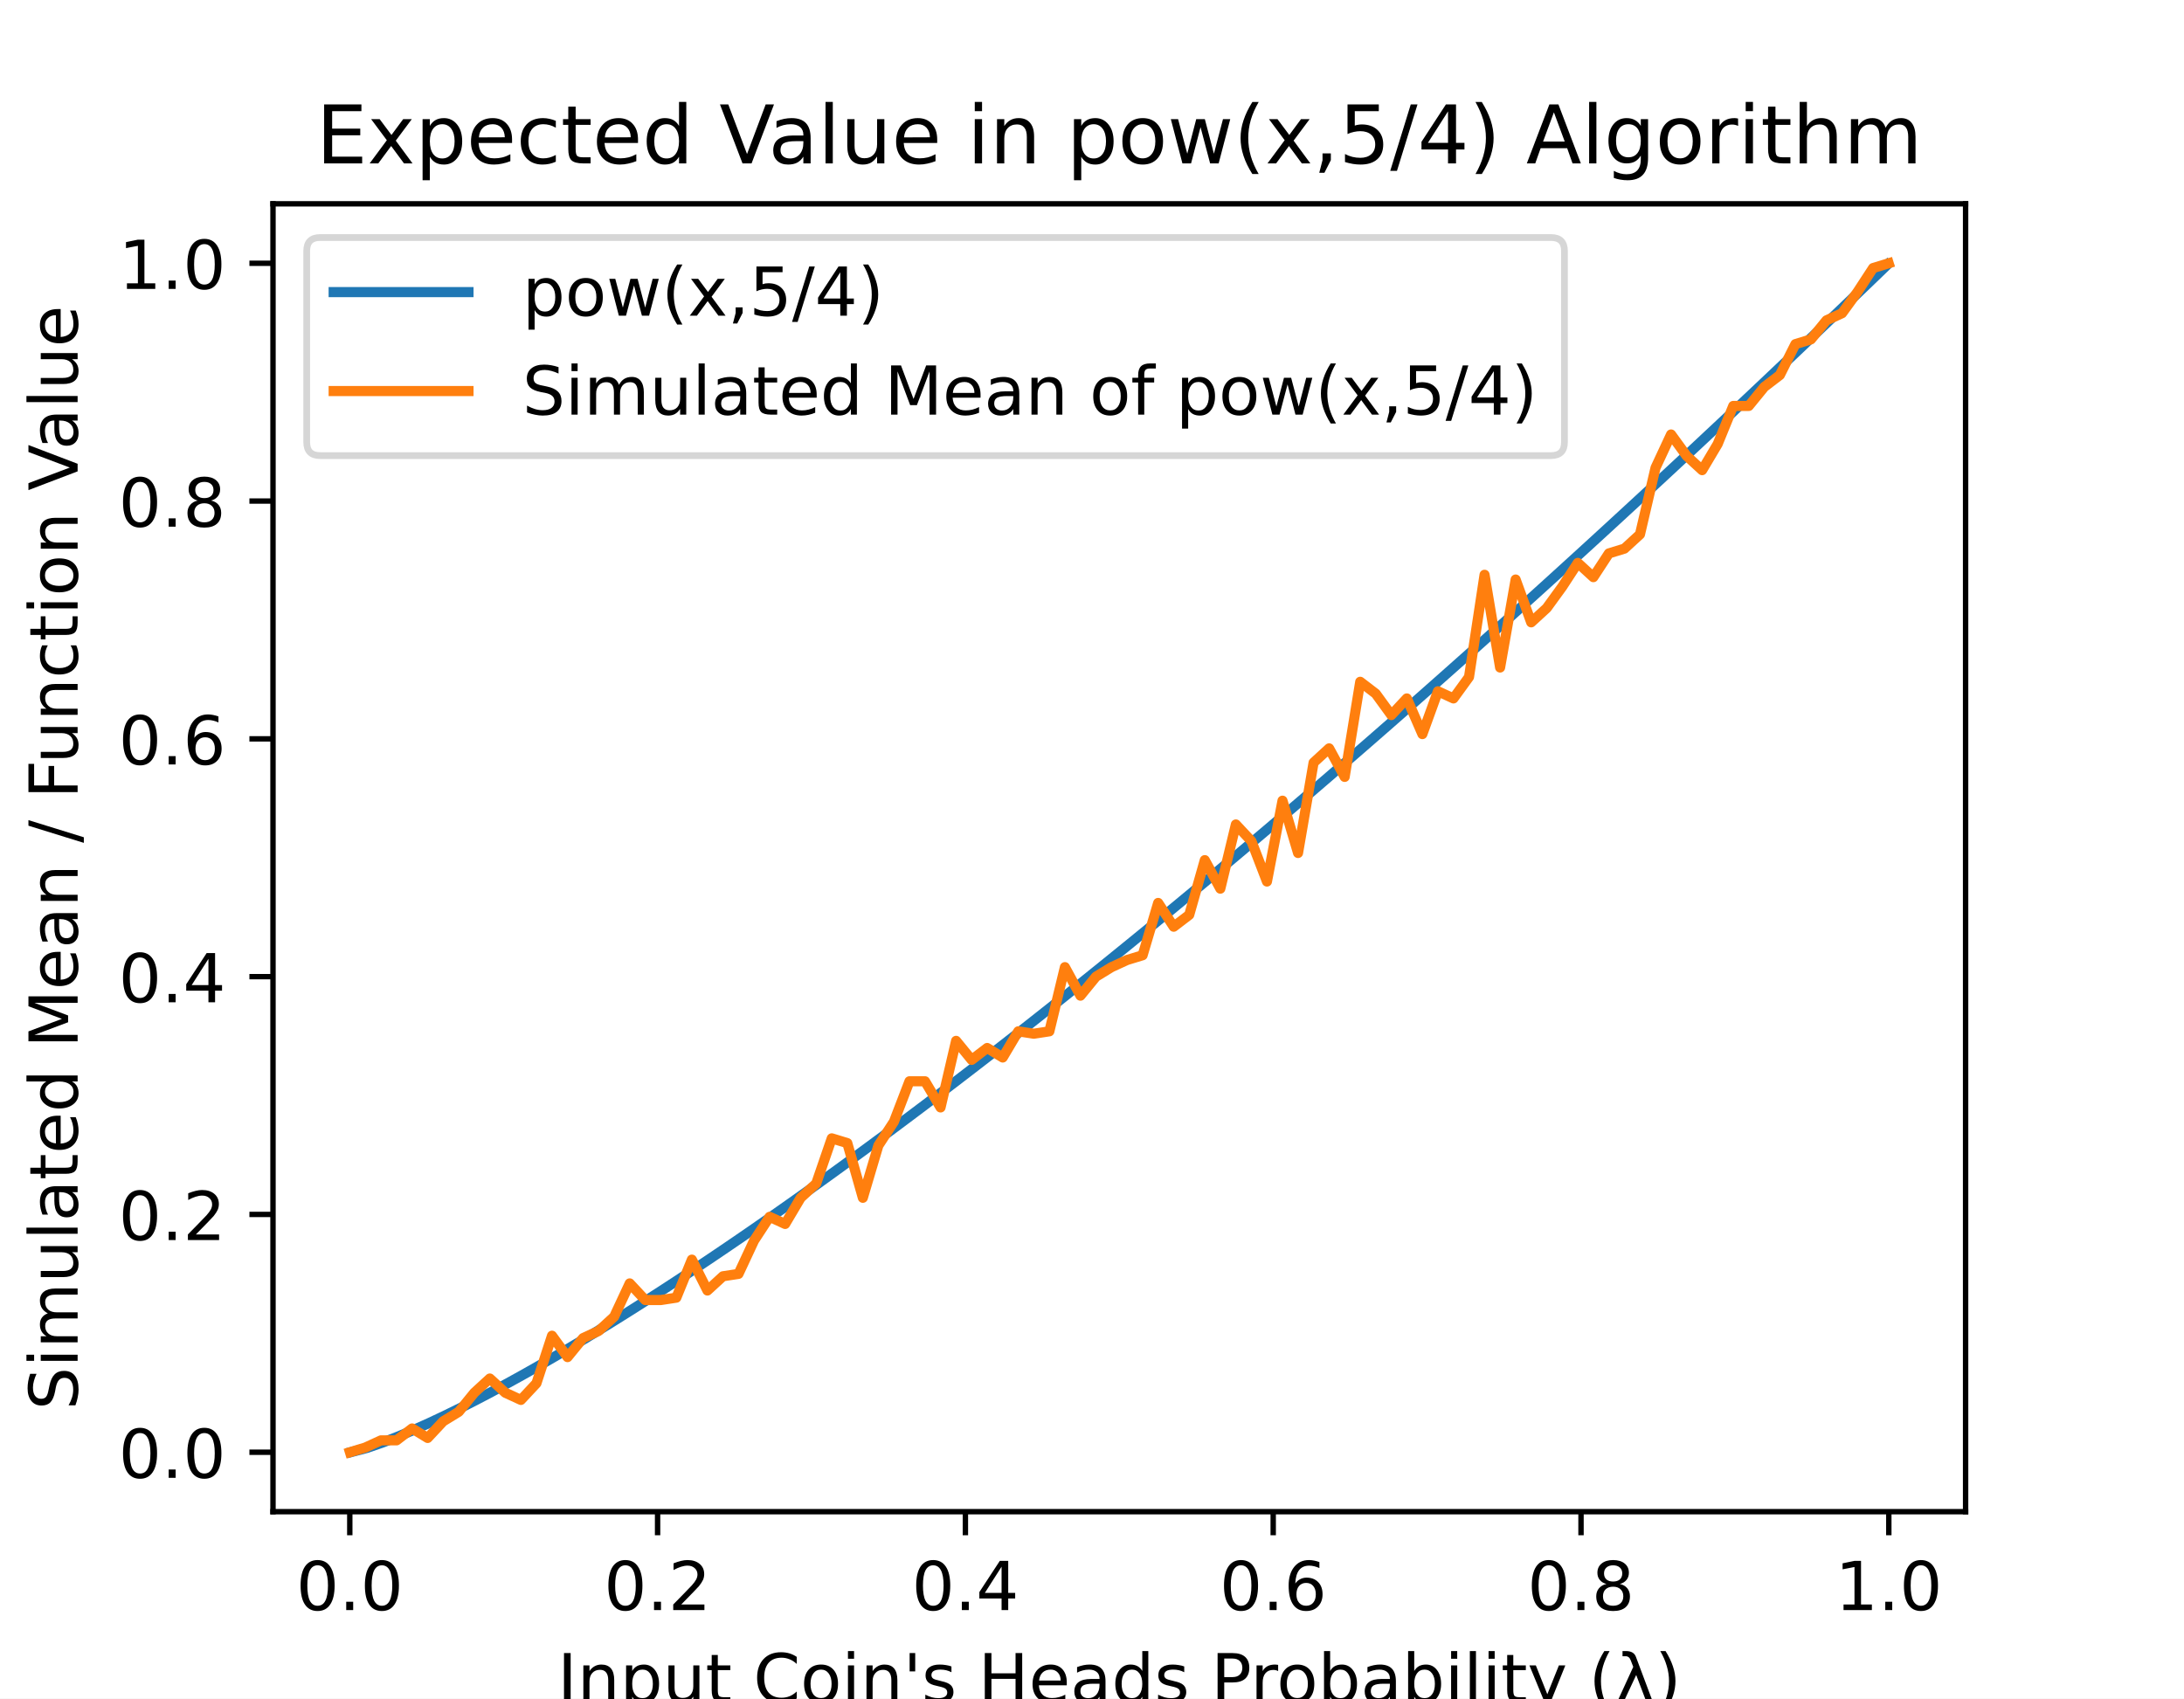
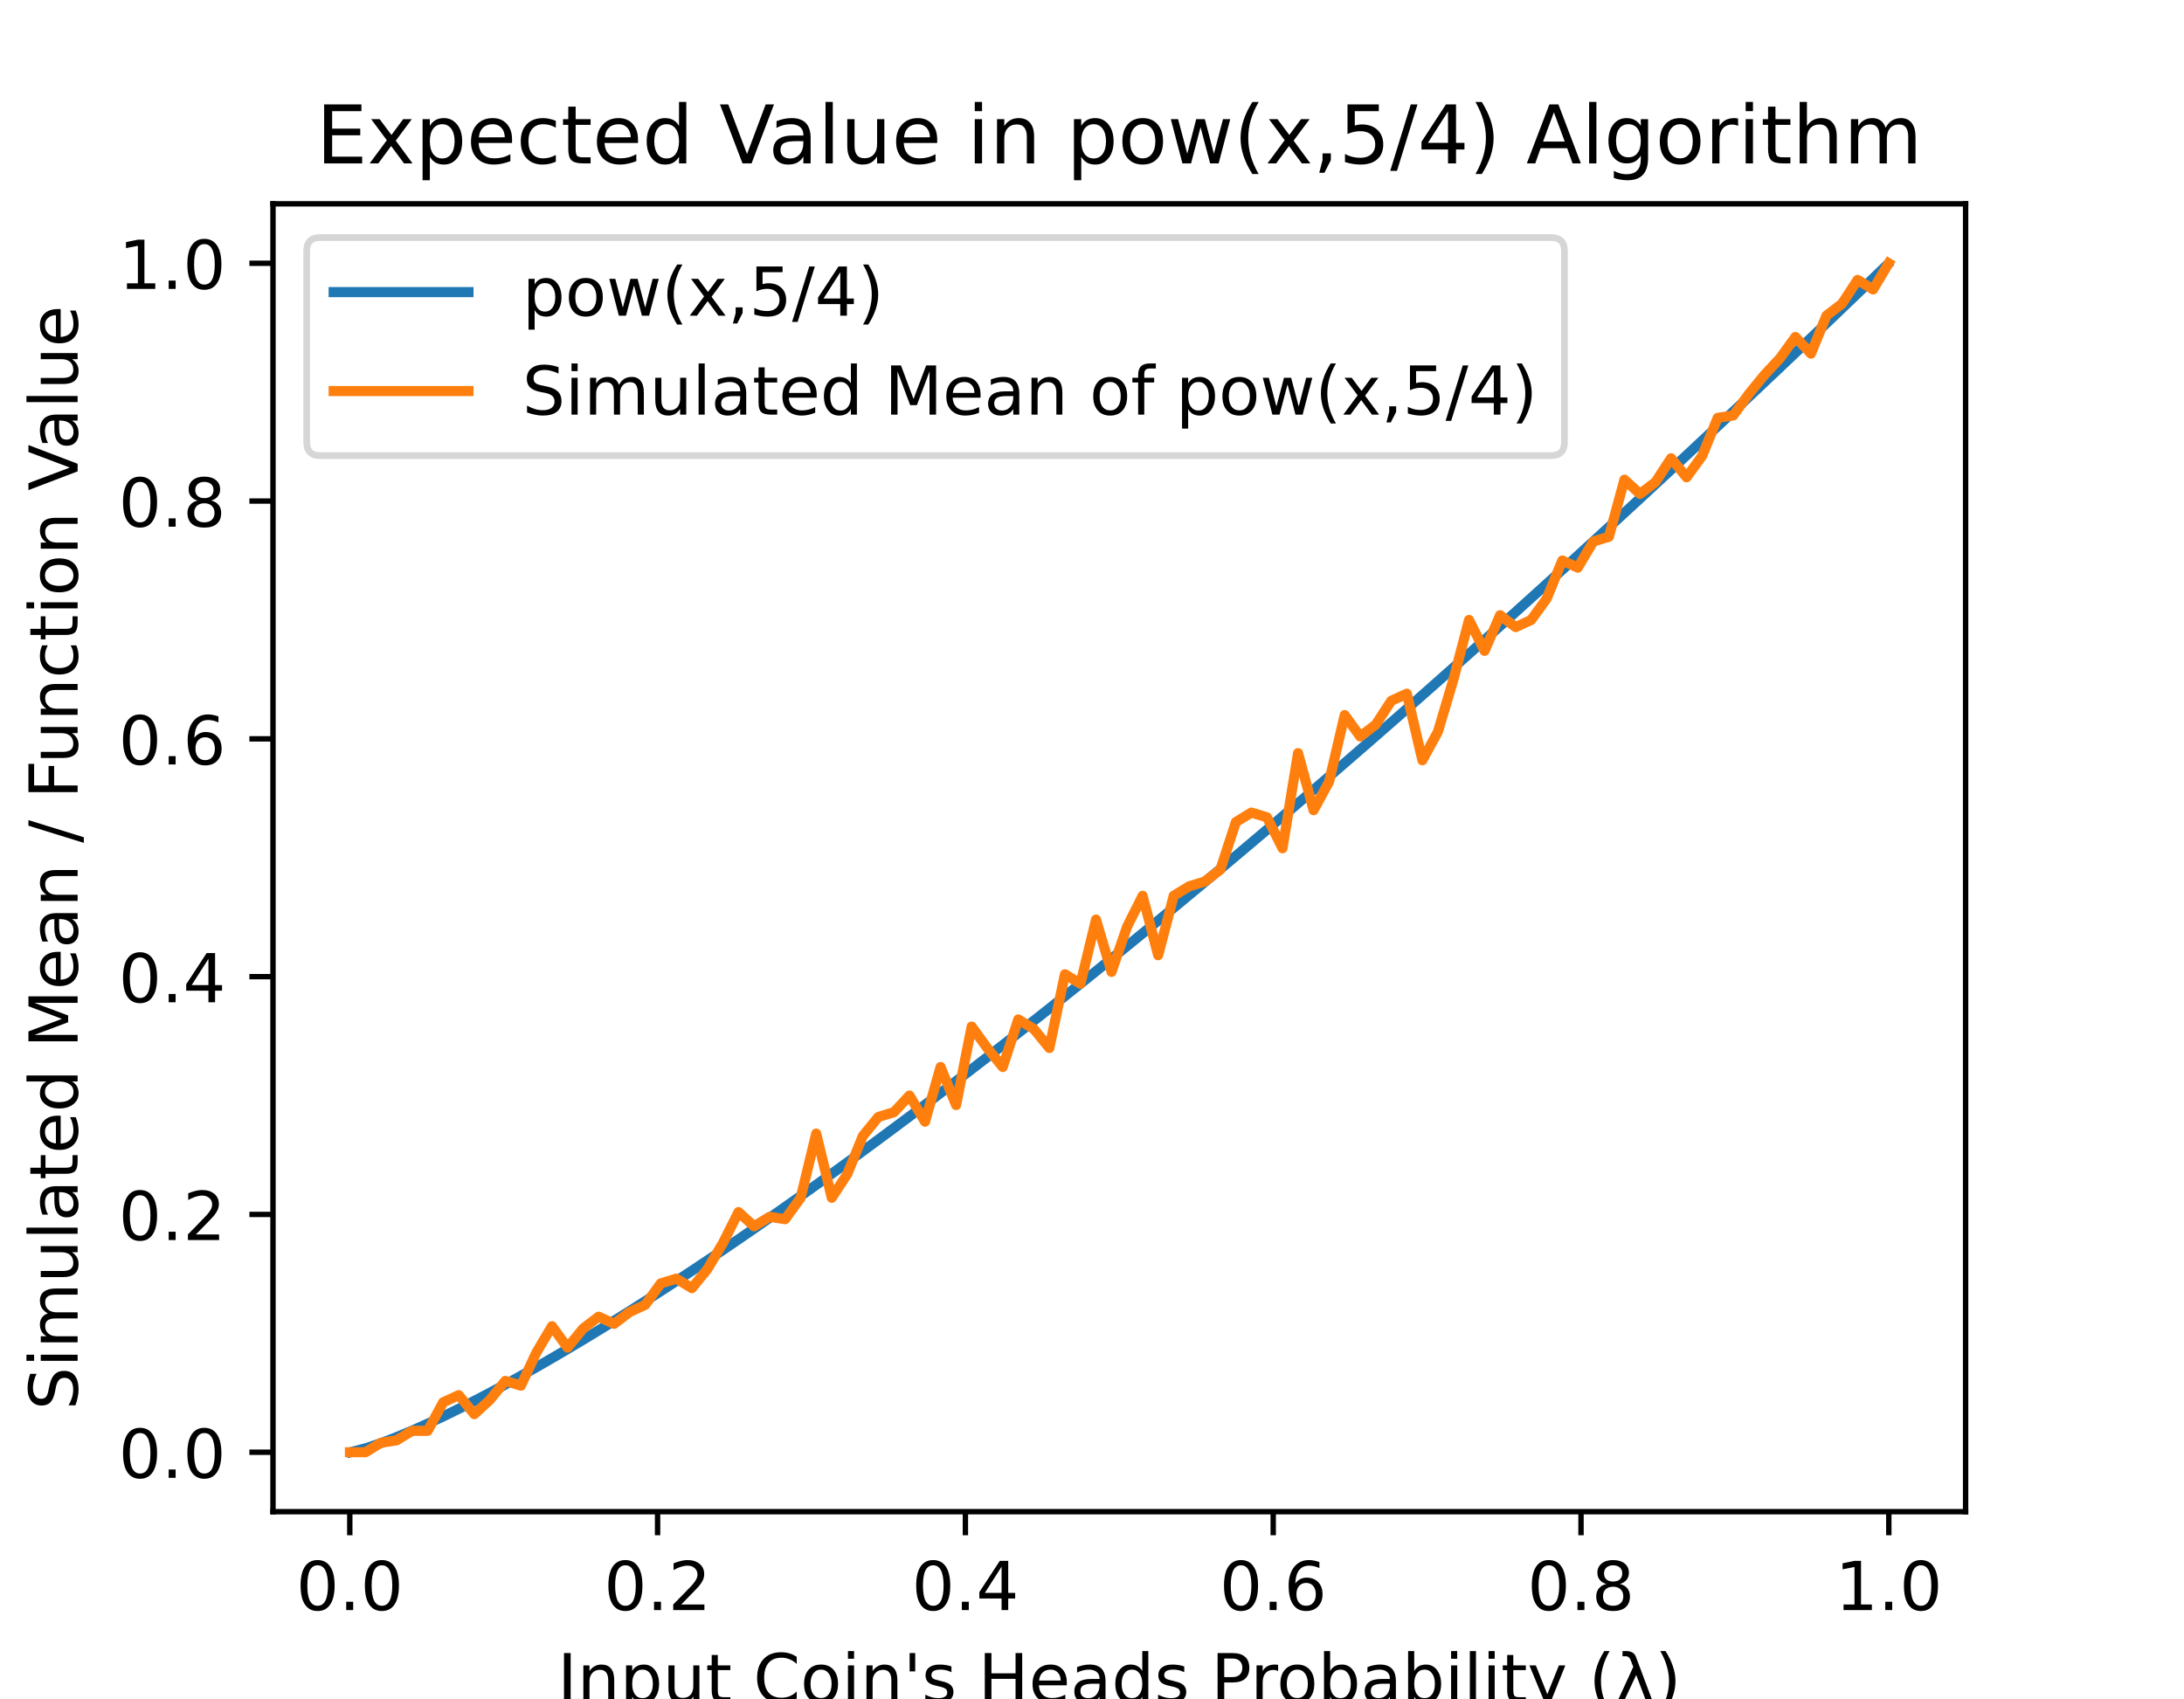
<svg xmlns="http://www.w3.org/2000/svg" xmlns:xlink="http://www.w3.org/1999/xlink" height="252pt" version="1.1" viewBox="0 0 324 252" width="324pt">
  <defs>
    <style type="text/css">
*{stroke-linecap:butt;stroke-linejoin:round;}
  </style>
  </defs>
  <g id="figure_1">
    <g id="patch_1">
      <path d="M 0 252  L 324 252  L 324 0  L 0 0  z " style="fill:#ffffff;" />
    </g>
    <g id="axes_1">
      <g id="patch_2">
        <path d="M 40.5 224.28  L 291.6 224.28  L 291.6 30.24  L 40.5 30.24  z " style="fill:#ffffff;" />
      </g>
      <g id="matplotlib.axis_1">
        <g id="xtick_1">
          <g id="line2d_1">
            <defs>
-               <path d="M 0 0  L 0 3.5  " id="m4e76aecfde" style="stroke:#000000;stroke-width:0.8;" />
+               <path d="M 0 0  L 0 3.5  " id="m5e57e32901" style="stroke:#000000;stroke-width:0.8;" />
            </defs>
            <g>
-               <use style="stroke:#000000;stroke-width:0.8;" x="51.891" xlink:href="#m4e76aecfde" y="224.28" />
+               <use style="stroke:#000000;stroke-width:0.8;" x="51.891" xlink:href="#m5e57e32901" y="224.28" />
            </g>
          </g>
          <g id="text_1">
            <text style="font-family:DejaVu Sans;font-size:10px;font-style:normal;font-weight:normal;text-anchor:middle;" transform="rotate(-0, 51.89081, 238.8784)" x="51.891" y="238.878">0.0</text>
          </g>
        </g>
        <g id="xtick_2">
          <g id="line2d_2">
            <g>
-               <use style="stroke:#000000;stroke-width:0.8;" x="97.554" xlink:href="#m4e76aecfde" y="224.28" />
+               <use style="stroke:#000000;stroke-width:0.8;" x="97.554" xlink:href="#m5e57e32901" y="224.28" />
            </g>
          </g>
          <g id="text_2">
            <text style="font-family:DejaVu Sans;font-size:10px;font-style:normal;font-weight:normal;text-anchor:middle;" transform="rotate(-0, 97.55448, 238.8784)" x="97.554" y="238.878">0.2</text>
          </g>
        </g>
        <g id="xtick_3">
          <g id="line2d_3">
            <g>
-               <use style="stroke:#000000;stroke-width:0.8;" x="143.218" xlink:href="#m4e76aecfde" y="224.28" />
+               <use style="stroke:#000000;stroke-width:0.8;" x="143.218" xlink:href="#m5e57e32901" y="224.28" />
            </g>
          </g>
          <g id="text_3">
            <text style="font-family:DejaVu Sans;font-size:10px;font-style:normal;font-weight:normal;text-anchor:middle;" transform="rotate(-0, 143.2182, 238.8784)" x="143.218" y="238.878">0.4</text>
          </g>
        </g>
        <g id="xtick_4">
          <g id="line2d_4">
            <g>
-               <use style="stroke:#000000;stroke-width:0.8;" x="188.882" xlink:href="#m4e76aecfde" y="224.28" />
+               <use style="stroke:#000000;stroke-width:0.8;" x="188.882" xlink:href="#m5e57e32901" y="224.28" />
            </g>
          </g>
          <g id="text_4">
            <text style="font-family:DejaVu Sans;font-size:10px;font-style:normal;font-weight:normal;text-anchor:middle;" transform="rotate(-0, 188.8818, 238.8784)" x="188.882" y="238.878">0.6</text>
          </g>
        </g>
        <g id="xtick_5">
          <g id="line2d_5">
            <g>
-               <use style="stroke:#000000;stroke-width:0.8;" x="234.546" xlink:href="#m4e76aecfde" y="224.28" />
+               <use style="stroke:#000000;stroke-width:0.8;" x="234.546" xlink:href="#m5e57e32901" y="224.28" />
            </g>
          </g>
          <g id="text_5">
            <text style="font-family:DejaVu Sans;font-size:10px;font-style:normal;font-weight:normal;text-anchor:middle;" transform="rotate(-0, 234.5455, 238.8784)" x="234.546" y="238.878">0.8</text>
          </g>
        </g>
        <g id="xtick_6">
          <g id="line2d_6">
            <g>
-               <use style="stroke:#000000;stroke-width:0.8;" x="280.209" xlink:href="#m4e76aecfde" y="224.28" />
+               <use style="stroke:#000000;stroke-width:0.8;" x="280.209" xlink:href="#m5e57e32901" y="224.28" />
            </g>
          </g>
          <g id="text_6">
            <text style="font-family:DejaVu Sans;font-size:10px;font-style:normal;font-weight:normal;text-anchor:middle;" transform="rotate(-0, 280.2092, 238.8784)" x="280.209" y="238.878">1.0</text>
          </g>
        </g>
        <g id="text_7">
          <text style="font-family:DejaVu Sans;font-size:10px;font-style:normal;font-weight:normal;text-anchor:middle;" transform="rotate(-0, 166.05, 252.5566)" x="166.05" y="252.557">Input Coin's Heads Probability (λ)</text>
        </g>
      </g>
      <g id="matplotlib.axis_2">
        <g id="ytick_1">
          <g id="line2d_7">
            <defs>
-               <path d="M 0 0  L -3.5 0  " id="mffed992387" style="stroke:#000000;stroke-width:0.8;" />
+               <path d="M 0 0  L -3.5 0  " id="mf8c920bfee" style="stroke:#000000;stroke-width:0.8;" />
            </defs>
            <g>
-               <use style="stroke:#000000;stroke-width:0.8;" x="40.5" xlink:href="#mffed992387" y="215.46" />
+               <use style="stroke:#000000;stroke-width:0.8;" x="40.5" xlink:href="#mf8c920bfee" y="215.46" />
            </g>
          </g>
          <g id="text_8">
            <text style="font-family:DejaVu Sans;font-size:10px;font-style:normal;font-weight:normal;text-anchor:end;" transform="rotate(-0, 33.5, 219.2592)" x="33.5" y="219.259">0.0</text>
          </g>
        </g>
        <g id="ytick_2">
          <g id="line2d_8">
            <g>
-               <use style="stroke:#000000;stroke-width:0.8;" x="40.5" xlink:href="#mffed992387" y="180.18" />
+               <use style="stroke:#000000;stroke-width:0.8;" x="40.5" xlink:href="#mf8c920bfee" y="180.18" />
            </g>
          </g>
          <g id="text_9">
            <text style="font-family:DejaVu Sans;font-size:10px;font-style:normal;font-weight:normal;text-anchor:end;" transform="rotate(-0, 33.5, 183.9792)" x="33.5" y="183.979">0.2</text>
          </g>
        </g>
        <g id="ytick_3">
          <g id="line2d_9">
            <g>
-               <use style="stroke:#000000;stroke-width:0.8;" x="40.5" xlink:href="#mffed992387" y="144.9" />
+               <use style="stroke:#000000;stroke-width:0.8;" x="40.5" xlink:href="#mf8c920bfee" y="144.9" />
            </g>
          </g>
          <g id="text_10">
            <text style="font-family:DejaVu Sans;font-size:10px;font-style:normal;font-weight:normal;text-anchor:end;" transform="rotate(-0, 33.5, 148.6992)" x="33.5" y="148.699">0.4</text>
          </g>
        </g>
        <g id="ytick_4">
          <g id="line2d_10">
            <g>
-               <use style="stroke:#000000;stroke-width:0.8;" x="40.5" xlink:href="#mffed992387" y="109.62" />
+               <use style="stroke:#000000;stroke-width:0.8;" x="40.5" xlink:href="#mf8c920bfee" y="109.62" />
            </g>
          </g>
          <g id="text_11">
            <text style="font-family:DejaVu Sans;font-size:10px;font-style:normal;font-weight:normal;text-anchor:end;" transform="rotate(-0, 33.5, 113.4192)" x="33.5" y="113.419">0.6</text>
          </g>
        </g>
        <g id="ytick_5">
          <g id="line2d_11">
            <g>
-               <use style="stroke:#000000;stroke-width:0.8;" x="40.5" xlink:href="#mffed992387" y="74.34" />
+               <use style="stroke:#000000;stroke-width:0.8;" x="40.5" xlink:href="#mf8c920bfee" y="74.34" />
            </g>
          </g>
          <g id="text_12">
            <text style="font-family:DejaVu Sans;font-size:10px;font-style:normal;font-weight:normal;text-anchor:end;" transform="rotate(-0, 33.5, 78.13922)" x="33.5" y="78.139">0.8</text>
          </g>
        </g>
        <g id="ytick_6">
          <g id="line2d_12">
            <g>
-               <use style="stroke:#000000;stroke-width:0.8;" x="40.5" xlink:href="#mffed992387" y="39.06" />
+               <use style="stroke:#000000;stroke-width:0.8;" x="40.5" xlink:href="#mf8c920bfee" y="39.06" />
            </g>
          </g>
          <g id="text_13">
            <text style="font-family:DejaVu Sans;font-size:10px;font-style:normal;font-weight:normal;text-anchor:end;" transform="rotate(-0, 33.5, 42.85922)" x="33.5" y="42.859">1.0</text>
          </g>
        </g>
        <g id="text_14">
          <text style="font-family:DejaVu Sans;font-size:10px;font-style:normal;font-weight:normal;text-anchor:middle;" transform="rotate(-90, 11.51719, 127.26)" x="11.517" y="127.26">Simulated Mean / Function Value</text>
        </g>
      </g>
      <g id="line2d_13">
-         <path clip-path="url(#pc6055f4dcc)" d="M 52.119 215.429  L 54.421 214.826  L 56.722 214.036  L 59.024 213.143  L 61.326 212.173  L 63.627 211.142  L 65.929 210.059  L 68.231 208.931  L 70.532 207.761  L 72.834 206.555  L 75.135 205.316  L 77.437 204.045  L 79.739 202.745  L 82.04 201.418  L 84.342 200.066  L 86.644 198.689  L 88.945 197.289  L 91.247 195.868  L 93.549 194.425  L 95.85 192.962  L 98.152 191.48  L 100.453 189.98  L 102.755 188.462  L 105.057 186.926  L 107.358 185.374  L 109.66 183.805  L 111.962 182.221  L 114.263 180.621  L 116.565 179.007  L 118.867 177.378  L 121.168 175.735  L 123.47 174.079  L 125.771 172.409  L 128.073 170.726  L 130.375 169.03  L 132.676 167.322  L 134.978 165.601  L 137.28 163.869  L 139.581 162.125  L 141.883 160.369  L 144.184 158.603  L 146.486 156.825  L 148.788 155.036  L 151.089 153.237  L 153.391 151.427  L 155.693 149.607  L 157.994 147.776  L 160.296 145.936  L 162.598 144.086  L 164.899 142.226  L 167.201 140.357  L 169.502 138.479  L 171.804 136.591  L 174.106 134.694  L 176.407 132.788  L 178.709 130.874  L 181.011 128.951  L 183.312 127.019  L 185.614 125.078  L 187.916 123.13  L 190.217 121.173  L 192.519 119.207  L 194.82 117.234  L 197.122 115.253  L 199.424 113.264  L 201.725 111.267  L 204.027 109.263  L 206.329 107.251  L 208.63 105.231  L 210.932 103.204  L 213.233 101.17  L 215.535 99.128  L 217.837 97.079  L 220.138 95.023  L 222.44 92.96  L 224.742 90.89  L 227.043 88.814  L 229.345 86.73  L 231.647 84.639  L 233.948 82.542  L 236.25 80.438  L 238.551 78.328  L 240.853 76.211  L 243.155 74.088  L 245.456 71.958  L 247.758 69.822  L 250.06 67.68  L 252.361 65.531  L 254.663 63.376  L 256.965 61.215  L 259.266 59.048  L 261.568 56.875  L 263.869 54.696  L 266.171 52.512  L 268.473 50.321  L 270.774 48.124  L 273.076 45.922  L 275.378 43.714  L 277.679 41.5  L 279.981 39.28  " style="fill:none;stroke:#1f77b4;stroke-linecap:square;stroke-width:1.5;" />
+         <path clip-path="url(#pbd0bc12275)" d="M 52.119 215.429  L 54.421 214.826  L 56.722 214.036  L 59.024 213.143  L 61.326 212.173  L 63.627 211.142  L 65.929 210.059  L 68.231 208.931  L 70.532 207.761  L 72.834 206.555  L 75.135 205.316  L 77.437 204.045  L 79.739 202.745  L 82.04 201.418  L 84.342 200.066  L 86.644 198.689  L 88.945 197.289  L 91.247 195.868  L 93.549 194.425  L 95.85 192.962  L 98.152 191.48  L 100.453 189.98  L 102.755 188.462  L 105.057 186.926  L 107.358 185.374  L 109.66 183.805  L 111.962 182.221  L 114.263 180.621  L 116.565 179.007  L 118.867 177.378  L 121.168 175.735  L 123.47 174.079  L 125.771 172.409  L 128.073 170.726  L 130.375 169.03  L 132.676 167.322  L 134.978 165.601  L 137.28 163.869  L 139.581 162.125  L 141.883 160.369  L 144.184 158.603  L 146.486 156.825  L 148.788 155.036  L 151.089 153.237  L 153.391 151.427  L 155.693 149.607  L 157.994 147.776  L 160.296 145.936  L 162.598 144.086  L 164.899 142.226  L 167.201 140.357  L 169.502 138.479  L 171.804 136.591  L 174.106 134.694  L 176.407 132.788  L 178.709 130.874  L 181.011 128.951  L 183.312 127.019  L 185.614 125.078  L 187.916 123.13  L 190.217 121.173  L 192.519 119.207  L 194.82 117.234  L 197.122 115.253  L 199.424 113.264  L 201.725 111.267  L 204.027 109.263  L 206.329 107.251  L 208.63 105.231  L 210.932 103.204  L 213.233 101.17  L 215.535 99.128  L 217.837 97.079  L 220.138 95.023  L 222.44 92.96  L 224.742 90.89  L 227.043 88.814  L 229.345 86.73  L 231.647 84.639  L 233.948 82.542  L 236.25 80.438  L 238.551 78.328  L 240.853 76.211  L 243.155 74.088  L 245.456 71.958  L 247.758 69.822  L 250.06 67.68  L 252.361 65.531  L 254.663 63.376  L 256.965 61.215  L 259.266 59.048  L 261.568 56.875  L 263.869 54.696  L 266.171 52.512  L 268.473 50.321  L 270.774 48.124  L 273.076 45.922  L 275.378 43.714  L 277.679 41.5  L 279.981 39.28  " style="fill:none;stroke:#1f77b4;stroke-linecap:square;stroke-width:1.5;" />
      </g>
      <g id="line2d_14">
-         <path clip-path="url(#pc6055f4dcc)" d="M 51.914 215.46  L 54.219 214.754  L 56.525 213.696  L 58.831 213.696  L 61.137 211.932  L 63.443 213.343  L 65.748 210.874  L 68.054 209.462  L 70.36 206.64  L 72.666 204.523  L 74.971 206.64  L 77.277 207.698  L 79.583 205.229  L 81.889 198.173  L 84.195 201.348  L 86.5 198.526  L 88.806 197.467  L 91.112 195.35  L 93.418 190.411  L 95.724 192.881  L 98.029 192.881  L 100.335 192.528  L 102.641 186.883  L 104.947 191.47  L 107.252 189.353  L 109.558 189  L 111.864 184.061  L 114.17 180.533  L 116.476 181.591  L 118.781 177.71  L 121.087 175.594  L 123.393 168.89  L 125.699 169.596  L 128.005 177.71  L 130.31 169.949  L 132.616 166.421  L 134.922 160.423  L 137.228 160.423  L 139.533 164.304  L 141.839 154.426  L 144.145 157.248  L 146.451 155.484  L 148.757 156.895  L 151.062 153.014  L 153.368 153.367  L 155.674 153.014  L 157.98 143.489  L 160.286 147.722  L 162.591 144.9  L 164.897 143.489  L 167.203 142.43  L 169.509 141.725  L 171.814 133.963  L 174.12 137.491  L 176.426 135.727  L 178.732 127.613  L 181.038 131.846  L 183.343 122.321  L 185.649 124.79  L 187.955 130.788  L 190.261 118.793  L 192.567 126.554  L 194.872 113.148  L 197.178 111.031  L 199.484 115.265  L 201.79 101.153  L 204.095 102.917  L 206.401 106.092  L 208.707 103.622  L 211.013 108.914  L 213.319 102.564  L 215.624 103.622  L 217.93 100.447  L 220.236 85.277  L 222.542 99.036  L 224.848 85.982  L 227.153 92.333  L 229.459 90.216  L 231.765 87.041  L 234.071 83.513  L 236.376 85.63  L 238.682 82.102  L 240.988 81.396  L 243.294 79.279  L 245.6 69.401  L 247.905 64.462  L 250.211 67.637  L 252.517 69.754  L 254.823 65.873  L 257.129 60.228  L 259.434 60.228  L 261.74 57.406  L 264.046 55.642  L 266.352 51.055  L 268.657 50.35  L 270.963 47.527  L 273.269 46.469  L 275.575 43.294  L 277.881 39.766  L 280.186 39.06  " style="fill:none;stroke:#ff7f0e;stroke-linecap:square;stroke-width:1.5;" />
+         <path clip-path="url(#pbd0bc12275)" d="M 51.914 215.46  L 54.219 215.46  L 56.525 214.049  L 58.831 213.696  L 61.137 212.285  L 63.443 212.285  L 65.748 208.051  L 68.054 206.993  L 70.36 209.815  L 72.666 207.698  L 74.971 204.876  L 77.277 205.582  L 79.583 200.642  L 81.889 196.762  L 84.195 199.937  L 86.5 197.114  L 88.806 195.35  L 91.112 196.409  L 93.418 194.645  L 95.724 193.586  L 98.029 190.411  L 100.335 189.706  L 102.641 191.117  L 104.947 188.294  L 107.252 184.414  L 109.558 179.827  L 111.864 181.944  L 114.17 180.533  L 116.476 180.886  L 118.781 177.71  L 121.087 168.185  L 123.393 177.71  L 125.699 174.182  L 128.005 168.538  L 130.31 165.715  L 132.616 165.01  L 134.922 162.54  L 137.228 166.421  L 139.533 158.306  L 141.839 163.951  L 144.145 152.309  L 146.451 155.484  L 148.757 158.306  L 151.062 151.25  L 153.368 152.662  L 155.674 155.484  L 157.98 144.547  L 160.286 145.958  L 162.591 136.433  L 164.897 144.194  L 167.203 137.491  L 169.509 132.905  L 171.814 141.725  L 174.12 132.905  L 176.426 131.494  L 178.732 130.788  L 181.038 129.024  L 183.343 121.968  L 185.649 120.557  L 187.955 121.262  L 190.261 125.849  L 192.567 111.737  L 194.872 120.204  L 197.178 115.97  L 199.484 106.092  L 201.79 109.267  L 204.095 107.503  L 206.401 103.975  L 208.707 102.917  L 211.013 112.795  L 213.319 108.562  L 215.624 100.8  L 217.93 91.98  L 220.236 96.566  L 222.542 91.274  L 224.848 93.038  L 227.153 91.98  L 229.459 88.805  L 231.765 83.16  L 234.071 84.218  L 236.376 80.338  L 238.682 79.632  L 240.988 71.165  L 243.294 73.282  L 245.6 71.518  L 247.905 67.99  L 250.211 70.812  L 252.517 67.637  L 254.823 61.992  L 257.129 61.639  L 259.434 58.464  L 261.74 55.642  L 264.046 53.172  L 266.352 49.997  L 268.657 52.466  L 270.963 46.822  L 273.269 45.058  L 275.575 41.53  L 277.881 42.941  L 280.186 39.06  " style="fill:none;stroke:#ff7f0e;stroke-linecap:square;stroke-width:1.5;" />
      </g>
      <g id="patch_3">
        <path d="M 40.5 224.28  L 40.5 30.24  " style="fill:none;stroke:#000000;stroke-linecap:square;stroke-linejoin:miter;stroke-width:0.8;" />
      </g>
      <g id="patch_4">
        <path d="M 291.6 224.28  L 291.6 30.24  " style="fill:none;stroke:#000000;stroke-linecap:square;stroke-linejoin:miter;stroke-width:0.8;" />
      </g>
      <g id="patch_5">
        <path d="M 40.5 224.28  L 291.6 224.28  " style="fill:none;stroke:#000000;stroke-linecap:square;stroke-linejoin:miter;stroke-width:0.8;" />
      </g>
      <g id="patch_6">
        <path d="M 40.5 30.24  L 291.6 30.24  " style="fill:none;stroke:#000000;stroke-linecap:square;stroke-linejoin:miter;stroke-width:0.8;" />
      </g>
      <g id="text_15">
        <text style="font-family:DejaVu Sans;font-size:12px;font-style:normal;font-weight:normal;text-anchor:middle;" transform="rotate(-0, 166.05, 24.24)" x="166.05" y="24.24">Expected Value in pow(x,5/4) Algorithm</text>
      </g>
      <g id="legend_1">
        <g id="patch_7">
          <path d="M 47.5 67.596  L 230.092 67.596  Q 232.092 67.596 232.092 65.596  L 232.092 37.24  Q 232.092 35.24 230.092 35.24  L 47.5 35.24  Q 45.5 35.24 45.5 37.24  L 45.5 65.596  Q 45.5 67.596 47.5 67.596  z " style="fill:#ffffff;opacity:0.8;stroke:#cccccc;stroke-linejoin:miter;" />
        </g>
        <g id="line2d_15">
          <path d="M 49.5 43.338  L 69.5 43.338  " style="fill:none;stroke:#1f77b4;stroke-linecap:square;stroke-width:1.5;" />
        </g>
        <g id="line2d_16" />
        <g id="text_16">
          <text style="font-family:DejaVu Sans;font-size:10px;font-style:normal;font-weight:normal;text-anchor:start;" transform="rotate(-0, 77.5, 46.83844)" x="77.5" y="46.838">pow(x,5/4)</text>
        </g>
        <g id="line2d_17">
          <path d="M 49.5 58.017  L 69.5 58.017  " style="fill:none;stroke:#ff7f0e;stroke-linecap:square;stroke-width:1.5;" />
        </g>
        <g id="line2d_18" />
        <g id="text_17">
          <text style="font-family:DejaVu Sans;font-size:10px;font-style:normal;font-weight:normal;text-anchor:start;" transform="rotate(-0, 77.5, 61.51656)" x="77.5" y="61.517">Simulated Mean of pow(x,5/4)</text>
        </g>
      </g>
    </g>
  </g>
  <defs>
-     <clipPath id="pc6055f4dcc">
+     <clipPath id="pbd0bc12275">
      <rect height="194.04" width="251.1" x="40.5" y="30.24" />
    </clipPath>
  </defs>
</svg>
